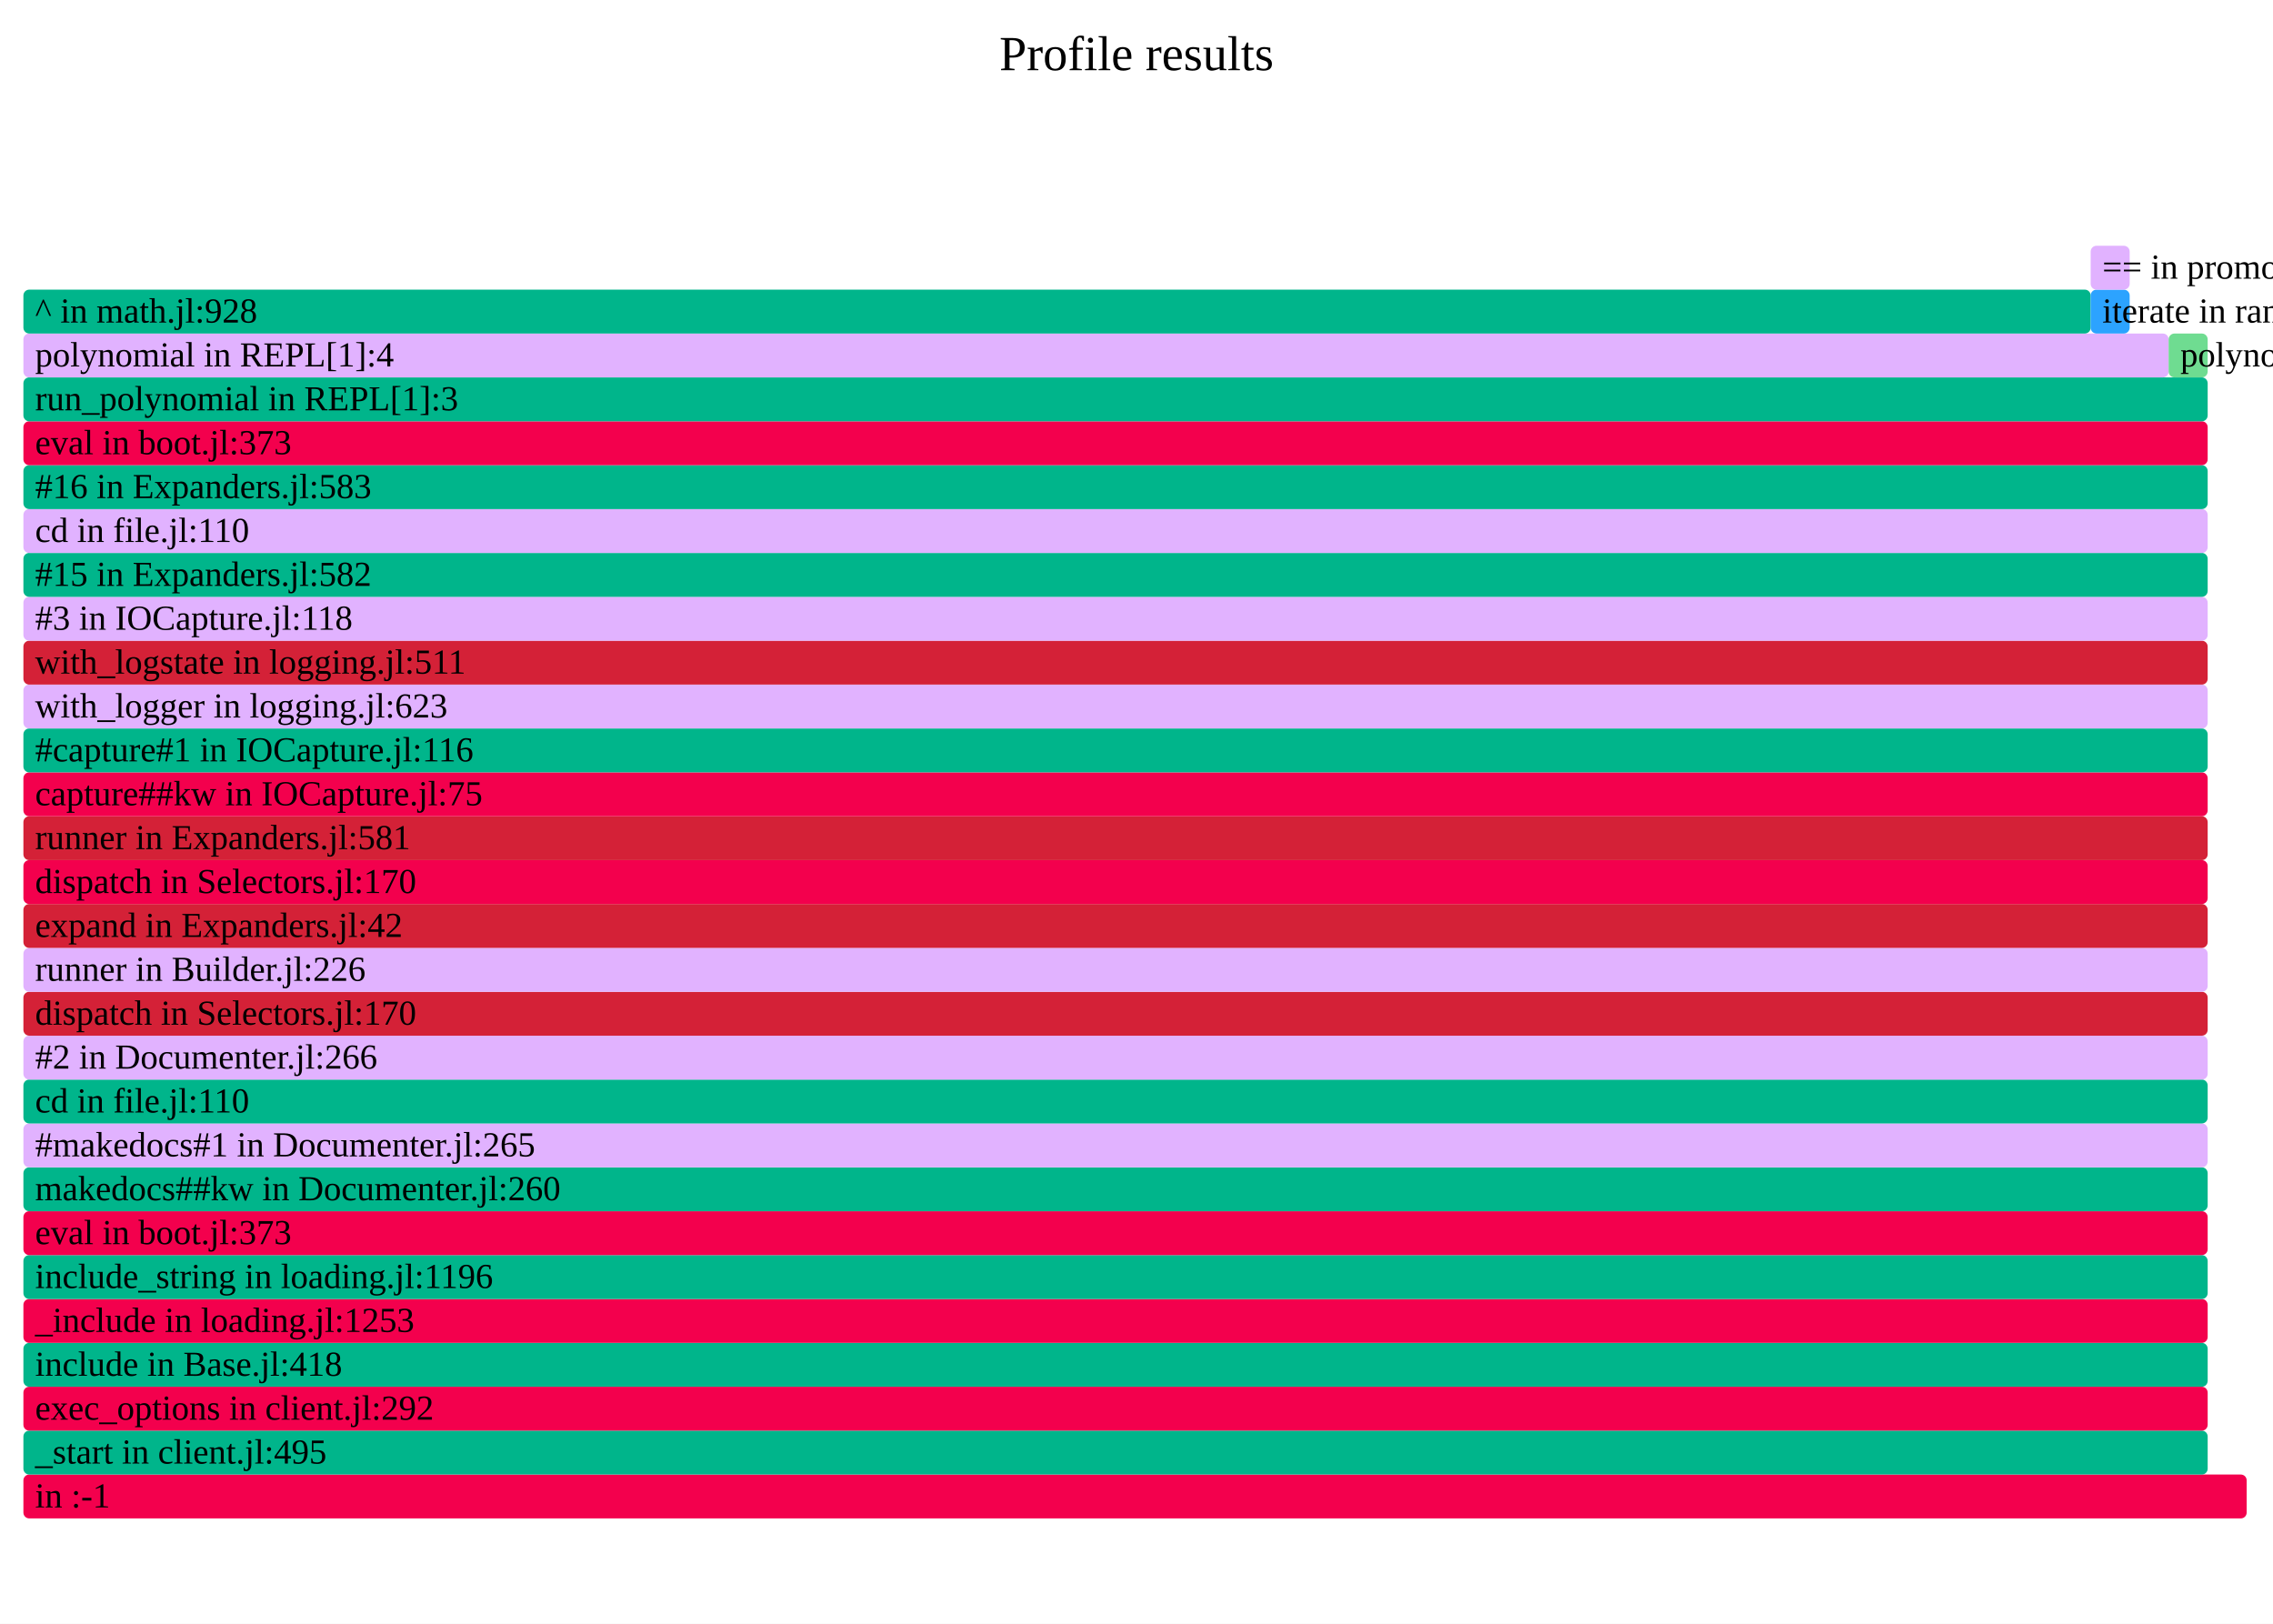
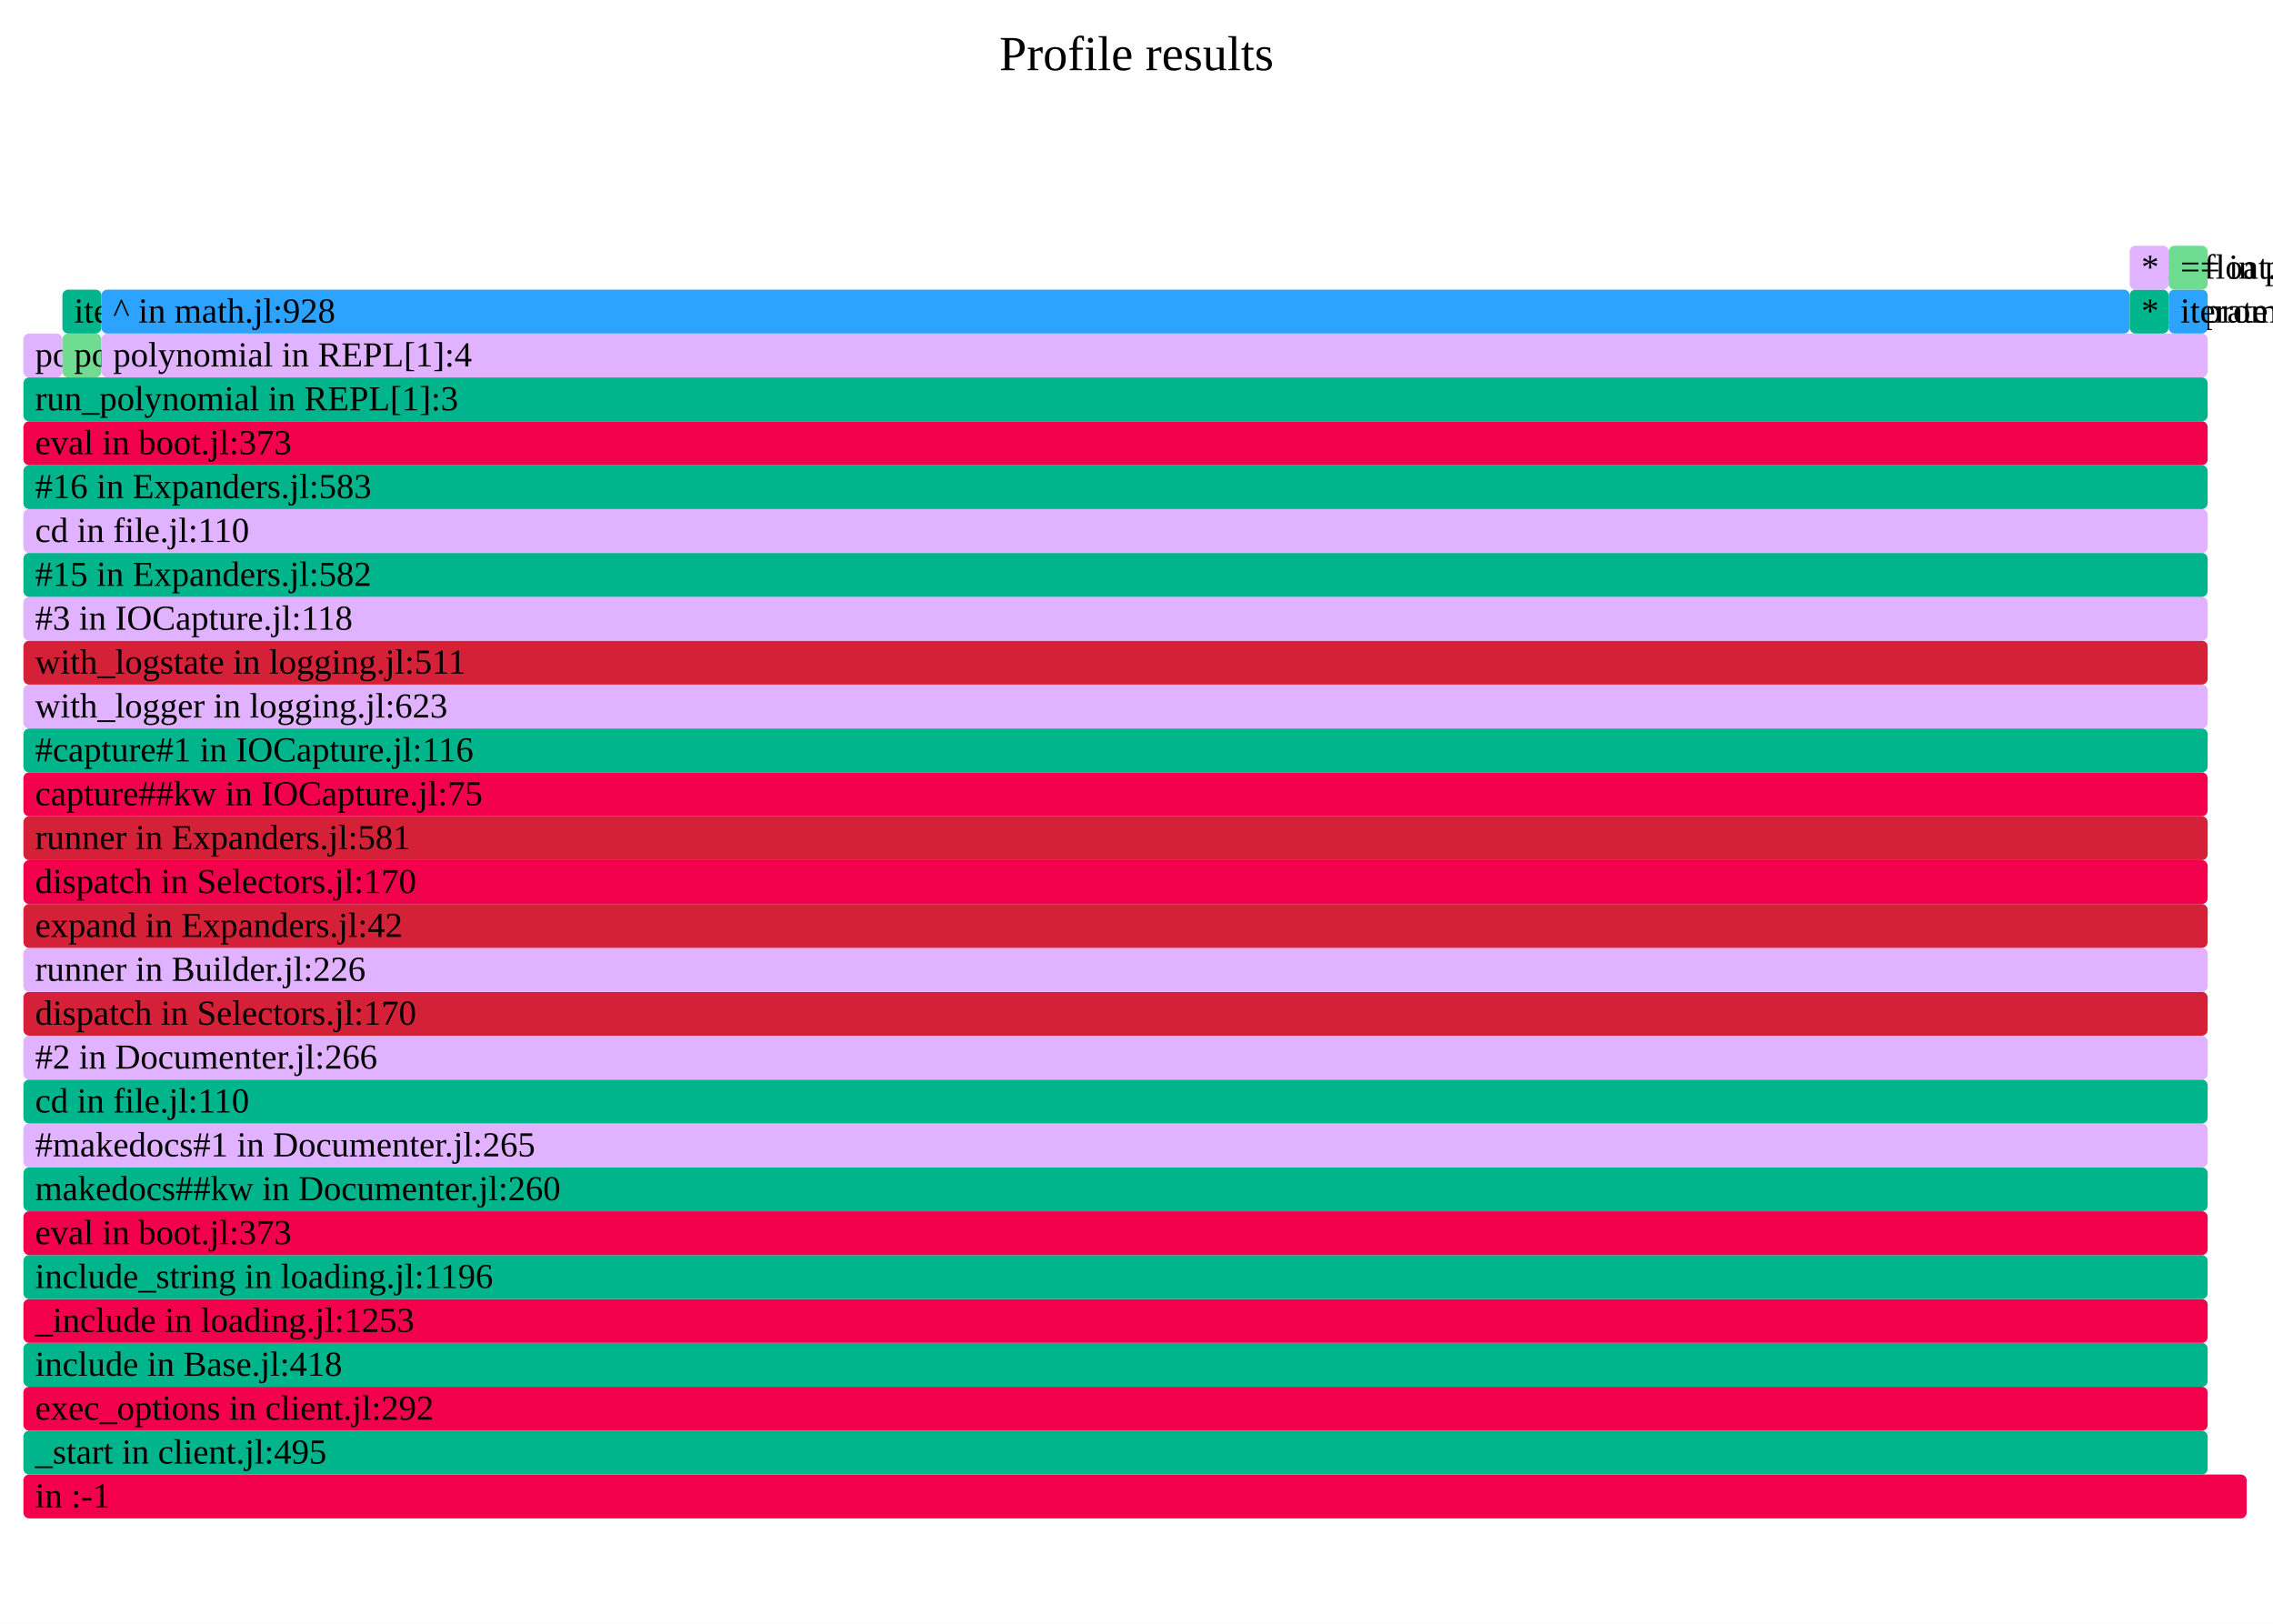
- <svg xmlns="http://www.w3.org/2000/svg" version="1.1" width="777" height="555" viewBox="0 0 777 555" id="fig-b4151c5769a24225a42af2f441378c2a">
+ <svg xmlns="http://www.w3.org/2000/svg" version="1.1" width="777" height="555" viewBox="0 0 777 555" id="fig-e9dc194bec174a8b804f8556e5675f0f">
  <defs>
-     <clipPath id="fig-b4151c5769a24225a42af2f441378c2a-clip">
+     <clipPath id="fig-e9dc194bec174a8b804f8556e5675f0f-clip">
      <rect x="0" y="0" width="777" height="555" />
    </clipPath>
  </defs>
  <style type="text/css">
-     #fig-b4151c5769a24225a42af2f441378c2a text {
+     #fig-e9dc194bec174a8b804f8556e5675f0f text {
        pointer-events: none;
        font-family: inherit;
        font-size: 12px;
        fill: #000000;
    }
-     text#fig-b4151c5769a24225a42af2f441378c2a-caption {
+     text#fig-e9dc194bec174a8b804f8556e5675f0f-caption {
        font-size: 16.8px;
        fill: #000000;
        text-anchor: middle;
    }
-     #fig-b4151c5769a24225a42af2f441378c2a-bg {
+     #fig-e9dc194bec174a8b804f8556e5675f0f-bg {
        fill: #FFFFFF;
    }
-     #fig-b4151c5769a24225a42af2f441378c2a-viewport rect, #fig-b4151c5769a24225a42af2f441378c2a-viewport path {
+     #fig-e9dc194bec174a8b804f8556e5675f0f-viewport rect, #fig-e9dc194bec174a8b804f8556e5675f0f-viewport path {
        vector-effect: non-scaling-stroke;
        fill-opacity: 1;
    }
-     #fig-b4151c5769a24225a42af2f441378c2a-viewport text {
+     #fig-e9dc194bec174a8b804f8556e5675f0f-viewport text {
        stroke: #000000;
        stroke-width: 0;
        stroke-opacity: 0.35;
    }
-     #fig-b4151c5769a24225a42af2f441378c2a-viewport rect:hover, #fig-b4151c5769a24225a42af2f441378c2a-viewport path:hover {
+     #fig-e9dc194bec174a8b804f8556e5675f0f-viewport rect:hover, #fig-e9dc194bec174a8b804f8556e5675f0f-viewport path:hover {
        fill-opacity: 0.75;
        stroke: #000000;
        stroke-width: 0.5;
    }
-     #fig-b4151c5769a24225a42af2f441378c2a-viewport + rect {
+     #fig-e9dc194bec174a8b804f8556e5675f0f-viewport + rect {
        fill: #FFFFFF;
        opacity: 0.8;
    }
-     text#fig-b4151c5769a24225a42af2f441378c2a-details{
+     text#fig-e9dc194bec174a8b804f8556e5675f0f-details{
        fill: #000000;
    }
</style>
-   <g id="fig-b4151c5769a24225a42af2f441378c2a-frame" clip-path="url(#fig-b4151c5769a24225a42af2f441378c2a-clip)">
-     <rect id="fig-b4151c5769a24225a42af2f441378c2a-bg" x="0" y="0" width="777" height="555" />
-     <text id="fig-b4151c5769a24225a42af2f441378c2a-caption" x="388.5" y="24">Profile results</text>
-     <g id="fig-b4151c5769a24225a42af2f441378c2a-viewport" transform="scale(1)">
+   <g id="fig-e9dc194bec174a8b804f8556e5675f0f-frame" clip-path="url(#fig-e9dc194bec174a8b804f8556e5675f0f-clip)">
+     <rect id="fig-e9dc194bec174a8b804f8556e5675f0f-bg" x="0" y="0" width="777" height="555" />
+     <text id="fig-e9dc194bec174a8b804f8556e5675f0f-caption" x="388.5" y="24">Profile results</text>
+     <g id="fig-e9dc194bec174a8b804f8556e5675f0f-viewport" transform="scale(1)">
      <rect x="8" y="504" width="760" height="15" rx="2" fill="#F3004D" data-dinfo="" />
      <text x="8" dx="4" y="515.25"> in :-1</text>
      <rect x="8" y="489" width="746.67" height="15" rx="2" fill="#00B58B" data-dinfo="./" />
      <text x="8" dx="4" y="500.25">_start in client.jl:495</text>
      <rect x="8" y="474" width="746.67" height="15" rx="2" fill="#F3004D" data-dinfo="./" />
      <text x="8" dx="4" y="485.25">exec_options in client.jl:292</text>
      <rect x="8" y="459" width="746.67" height="15" rx="2" fill="#00B58B" data-dinfo="./" />
      <text x="8" dx="4" y="470.25">include in Base.jl:418</text>
      <rect x="8" y="444" width="746.67" height="15" rx="2" fill="#F3004D" data-dinfo="./" />
      <text x="8" dx="4" y="455.25">_include in loading.jl:1253</text>
      <rect x="8" y="429" width="746.67" height="15" rx="2" fill="#00B58B" data-dinfo="./" />
      <text x="8" dx="4" y="440.25">include_string in loading.jl:1196</text>
      <rect x="8" y="414" width="746.67" height="15" rx="2" fill="#F3004D" data-dinfo="./" />
      <text x="8" dx="4" y="425.25">eval in boot.jl:373</text>
      <rect x="8" y="399" width="746.67" height="15" rx="2" fill="#00B58B" data-dinfo="/home/runner/.julia/packages/Documenter/qdbx6/src/" />
      <text x="8" dx="4" y="410.25">makedocs##kw in Documenter.jl:260</text>
      <rect x="8" y="384" width="746.67" height="15" rx="2" fill="#E1B2FF" data-dinfo="/home/runner/.julia/packages/Documenter/qdbx6/src/" />
      <text x="8" dx="4" y="395.25">#makedocs#1 in Documenter.jl:265</text>
      <rect x="8" y="369" width="746.67" height="15" rx="2" fill="#00B58B" data-dinfo="./" />
      <text x="8" dx="4" y="380.25">cd in file.jl:110</text>
      <rect x="8" y="354" width="746.67" height="15" rx="2" fill="#E1B2FF" data-dinfo="/home/runner/.julia/packages/Documenter/qdbx6/src/" />
      <text x="8" dx="4" y="365.25">#2 in Documenter.jl:266</text>
      <rect x="8" y="339" width="746.67" height="15" rx="2" fill="#D42137" data-dinfo="/home/runner/.julia/packages/Documenter/qdbx6/src/Utilities/" />
      <text x="8" dx="4" y="350.25">dispatch in Selectors.jl:170</text>
      <rect x="8" y="324" width="746.67" height="15" rx="2" fill="#E1B2FF" data-dinfo="/home/runner/.julia/packages/Documenter/qdbx6/src/" />
      <text x="8" dx="4" y="335.25">runner in Builder.jl:226</text>
      <rect x="8" y="309" width="746.67" height="15" rx="2" fill="#D42137" data-dinfo="/home/runner/.julia/packages/Documenter/qdbx6/src/" />
      <text x="8" dx="4" y="320.25">expand in Expanders.jl:42</text>
      <rect x="8" y="294" width="746.67" height="15" rx="2" fill="#F3004D" data-dinfo="/home/runner/.julia/packages/Documenter/qdbx6/src/Utilities/" />
      <text x="8" dx="4" y="305.25">dispatch in Selectors.jl:170</text>
      <rect x="8" y="279" width="746.67" height="15" rx="2" fill="#D42137" data-dinfo="/home/runner/.julia/packages/Documenter/qdbx6/src/" />
      <text x="8" dx="4" y="290.25">runner in Expanders.jl:581</text>
      <rect x="8" y="264" width="746.67" height="15" rx="2" fill="#F3004D" data-dinfo="/home/runner/.julia/packages/IOCapture/sXY71/src/" />
      <text x="8" dx="4" y="275.25">capture##kw in IOCapture.jl:75</text>
      <rect x="8" y="249" width="746.67" height="15" rx="2" fill="#00B58B" data-dinfo="/home/runner/.julia/packages/IOCapture/sXY71/src/" />
      <text x="8" dx="4" y="260.25">#capture#1 in IOCapture.jl:116</text>
      <rect x="8" y="234" width="746.67" height="15" rx="2" fill="#E1B2FF" data-dinfo="./" />
      <text x="8" dx="4" y="245.25">with_logger in logging.jl:623</text>
      <rect x="8" y="219" width="746.67" height="15" rx="2" fill="#D42137" data-dinfo="./" />
      <text x="8" dx="4" y="230.25">with_logstate in logging.jl:511</text>
      <rect x="8" y="204" width="746.67" height="15" rx="2" fill="#E1B2FF" data-dinfo="/home/runner/.julia/packages/IOCapture/sXY71/src/" />
      <text x="8" dx="4" y="215.25">#3 in IOCapture.jl:118</text>
      <rect x="8" y="189" width="746.67" height="15" rx="2" fill="#00B58B" data-dinfo="/home/runner/.julia/packages/Documenter/qdbx6/src/" />
      <text x="8" dx="4" y="200.25">#15 in Expanders.jl:582</text>
      <rect x="8" y="174" width="746.67" height="15" rx="2" fill="#E1B2FF" data-dinfo="./" />
      <text x="8" dx="4" y="185.25">cd in file.jl:110</text>
      <rect x="8" y="159" width="746.67" height="15" rx="2" fill="#00B58B" data-dinfo="/home/runner/.julia/packages/Documenter/qdbx6/src/" />
      <text x="8" dx="4" y="170.25">#16 in Expanders.jl:583</text>
      <rect x="8" y="144" width="746.67" height="15" rx="2" fill="#F3004D" data-dinfo="./" />
      <text x="8" dx="4" y="155.25">eval in boot.jl:373</text>
      <rect x="8" y="129" width="746.67" height="15" rx="2" fill="#00B58B" data-dinfo="./" />
      <text x="8" dx="4" y="140.25">run_polynomial in REPL[1]:3</text>
-       <rect x="8" y="114" width="733.33" height="15" rx="2" fill="#E1B2FF" data-dinfo="./" />
-       <text x="8" dx="4" y="125.25">polynomial in REPL[1]:4</text>
-       <rect x="8" y="99" width="706.67" height="15" rx="2" fill="#00B58B" data-dinfo="./" />
-       <text x="8" dx="4" y="110.25">^ in math.jl:928</text>
-       <rect x="714.67" y="99" width="13.33" height="15" rx="2" fill="#2CA3FF" data-dinfo="./" />
-       <text x="714.67" dx="4" y="110.25">iterate in range.jl:837</text>
-       <rect x="714.67" y="84" width="13.33" height="15" rx="2" fill="#E1B2FF" data-dinfo="./" />
-       <text x="714.67" dx="4" y="95.25">== in promotion.jl:468</text>
-       <rect x="741.33" y="114" width="13.34" height="15" rx="2" fill="#6FDC91" data-dinfo="./" />
-       <text x="741.33" dx="4" y="125.25">polynomial in range.jl:0</text>
+       <rect x="8" y="114" width="13.33" height="15" rx="2" fill="#E1B2FF" data-dinfo="./" />
+       <text x="8" dx="4" y="125.25">polynomial in REPL[1]:0</text>
+       <rect x="21.33" y="114" width="13.34" height="15" rx="2" fill="#6FDC91" data-dinfo="./" />
+       <text x="21.33" dx="4" y="125.25">polynomial in REPL[1]:3</text>
+       <rect x="21.33" y="99" width="13.34" height="15" rx="2" fill="#00B58B" data-dinfo="./" />
+       <text x="21.33" dx="4" y="110.25">iterate in range.jl:833</text>
+       <rect x="34.67" y="114" width="720" height="15" rx="2" fill="#E1B2FF" data-dinfo="./" />
+       <text x="34.67" dx="4" y="125.25">polynomial in REPL[1]:4</text>
+       <rect x="34.67" y="99" width="693.33" height="15" rx="2" fill="#2CA3FF" data-dinfo="./" />
+       <text x="34.67" dx="4" y="110.25">^ in math.jl:928</text>
+       <rect x="728" y="99" width="13.33" height="15" rx="2" fill="#00B58B" data-dinfo="./" />
+       <text x="728" dx="4" y="110.25">* in promotion.jl:380</text>
+       <rect x="728" y="84" width="13.33" height="15" rx="2" fill="#E1B2FF" data-dinfo="./" />
+       <text x="728" dx="4" y="95.25">* in float.jl:405</text>
+       <rect x="741.33" y="99" width="13.34" height="15" rx="2" fill="#2CA3FF" data-dinfo="./" />
+       <text x="741.33" dx="4" y="110.25">iterate in range.jl:837</text>
+       <rect x="741.33" y="84" width="13.34" height="15" rx="2" fill="#6FDC91" data-dinfo="./" />
+       <text x="741.33" dx="4" y="95.25">== in promotion.jl:468</text>
    </g>
  </g>
</svg>
